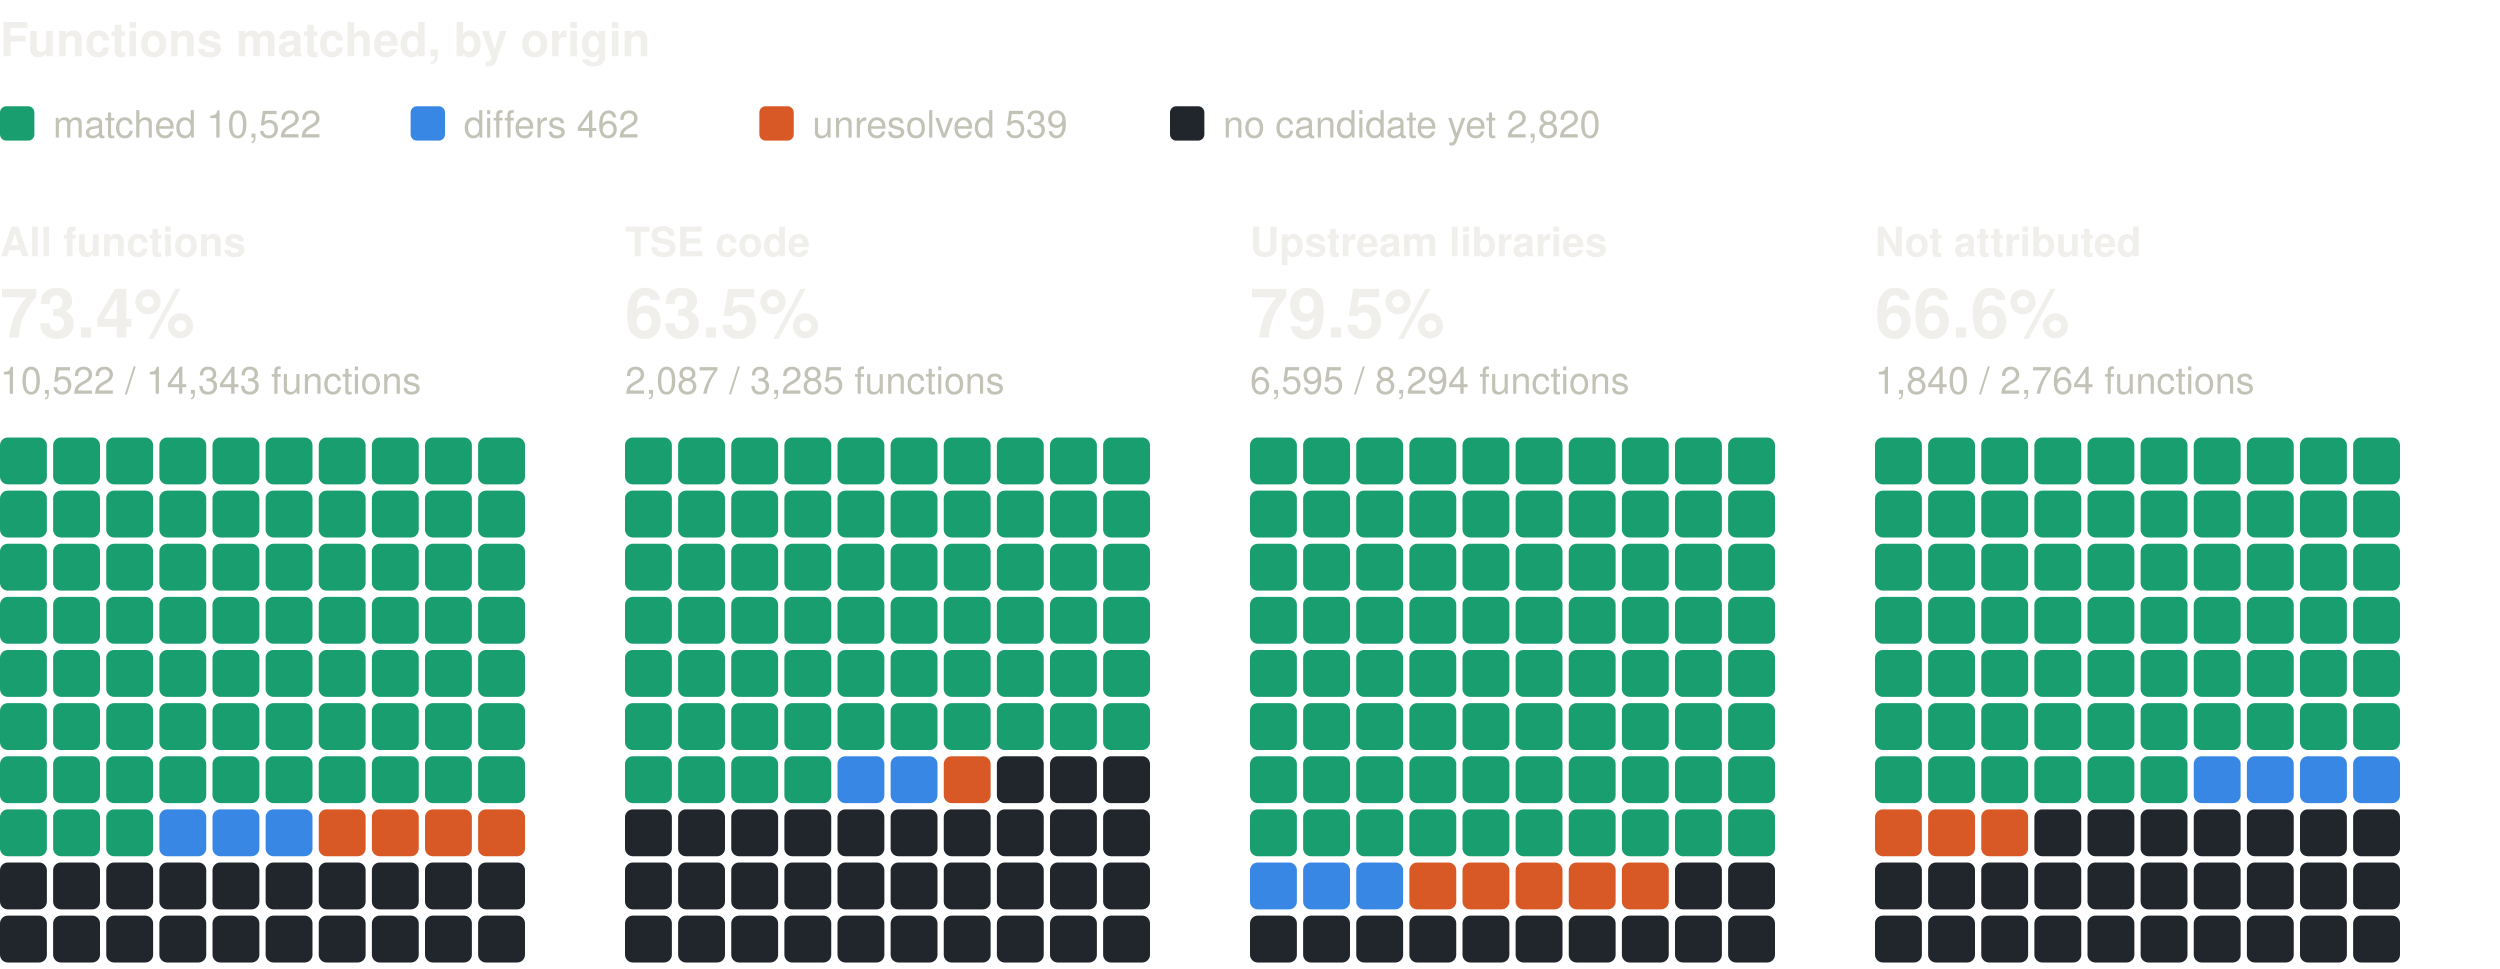
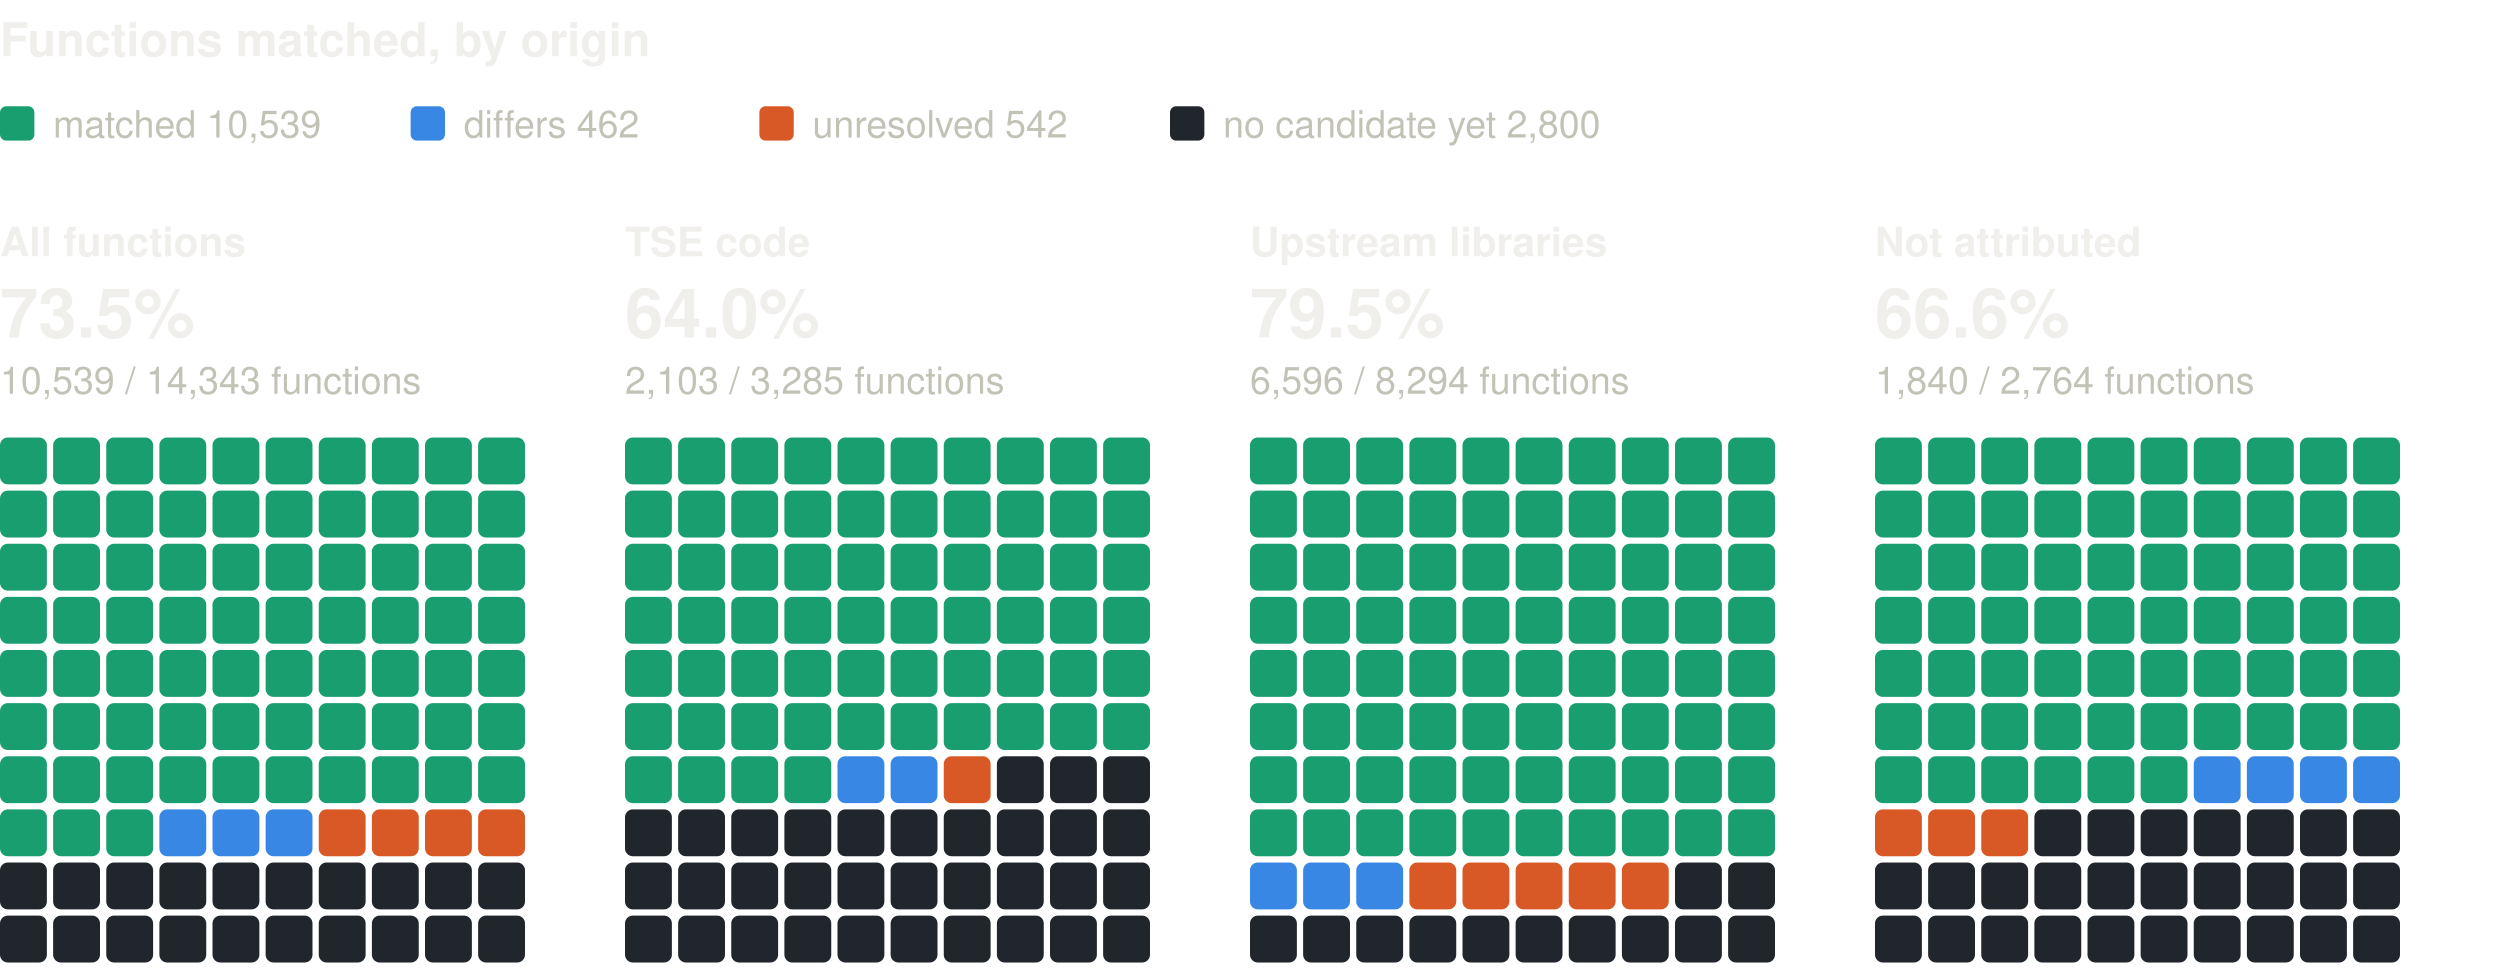
<svg xmlns="http://www.w3.org/2000/svg" width="800" height="310" viewBox="0 0 800 310" role="img" aria-label="Functions matched, by origin: one square per percent, coloured by verdict" font-family="system-ui, -apple-system, 'Segoe UI', Helvetica, Arial, sans-serif">
  <text x="0" y="18" font-size="15" fill="#f0efec" font-weight="600">Functions matched, by origin</text>
  <rect x="0" y="34" width="11" height="11" rx="2" fill="#199e70" />
-   <text x="17" y="44" font-size="12" fill="#c3c2b7">matched 10,522</text>
+   <text x="17" y="44" font-size="12" fill="#c3c2b7">matched 10,539</text>
  <rect x="131.4" y="34" width="11" height="11" rx="2" fill="#3987e5" />
  <text x="148.4" y="44" font-size="12" fill="#c3c2b7">differs 462</text>
  <rect x="243" y="34" width="11" height="11" rx="2" fill="#d95926" />
-   <text x="260" y="44" font-size="12" fill="#c3c2b7">unresolved 539</text>
+   <text x="260" y="44" font-size="12" fill="#c3c2b7">unresolved 542</text>
  <rect x="374.4" y="34" width="11" height="11" rx="2" fill="#21262d" />
-   <text x="391.4" y="44" font-size="12" fill="#c3c2b7">no candidate yet 2,820</text>
+   <text x="391.4" y="44" font-size="12" fill="#c3c2b7">no candidate yet 2,800</text>
  <text x="0" y="82" font-size="13" fill="#f0efec" font-weight="600">All functions</text>
-   <text x="0" y="108" font-size="22" fill="#f0efec" font-weight="600">73.4%</text>
-   <text x="0" y="126" font-size="12" fill="#c3c2b7">10,522 / 14,343 functions</text>
+   <text x="0" y="108" font-size="22" fill="#f0efec" font-weight="600">73.5%</text>
+   <text x="0" y="126" font-size="12" fill="#c3c2b7">10,539 / 14,343 functions</text>
  <rect x="0" y="140" width="15" height="15" rx="2.5" fill="#199e70" />
  <rect x="17" y="140" width="15" height="15" rx="2.5" fill="#199e70" />
  <rect x="34" y="140" width="15" height="15" rx="2.5" fill="#199e70" />
  <rect x="51" y="140" width="15" height="15" rx="2.5" fill="#199e70" />
  <rect x="68" y="140" width="15" height="15" rx="2.5" fill="#199e70" />
  <rect x="85" y="140" width="15" height="15" rx="2.5" fill="#199e70" />
  <rect x="102" y="140" width="15" height="15" rx="2.5" fill="#199e70" />
  <rect x="119" y="140" width="15" height="15" rx="2.5" fill="#199e70" />
  <rect x="136" y="140" width="15" height="15" rx="2.5" fill="#199e70" />
  <rect x="153" y="140" width="15" height="15" rx="2.5" fill="#199e70" />
  <rect x="0" y="157" width="15" height="15" rx="2.5" fill="#199e70" />
  <rect x="17" y="157" width="15" height="15" rx="2.5" fill="#199e70" />
  <rect x="34" y="157" width="15" height="15" rx="2.5" fill="#199e70" />
  <rect x="51" y="157" width="15" height="15" rx="2.5" fill="#199e70" />
  <rect x="68" y="157" width="15" height="15" rx="2.5" fill="#199e70" />
  <rect x="85" y="157" width="15" height="15" rx="2.5" fill="#199e70" />
  <rect x="102" y="157" width="15" height="15" rx="2.5" fill="#199e70" />
  <rect x="119" y="157" width="15" height="15" rx="2.5" fill="#199e70" />
  <rect x="136" y="157" width="15" height="15" rx="2.5" fill="#199e70" />
  <rect x="153" y="157" width="15" height="15" rx="2.5" fill="#199e70" />
  <rect x="0" y="174" width="15" height="15" rx="2.5" fill="#199e70" />
  <rect x="17" y="174" width="15" height="15" rx="2.5" fill="#199e70" />
  <rect x="34" y="174" width="15" height="15" rx="2.5" fill="#199e70" />
  <rect x="51" y="174" width="15" height="15" rx="2.5" fill="#199e70" />
  <rect x="68" y="174" width="15" height="15" rx="2.5" fill="#199e70" />
  <rect x="85" y="174" width="15" height="15" rx="2.5" fill="#199e70" />
  <rect x="102" y="174" width="15" height="15" rx="2.5" fill="#199e70" />
  <rect x="119" y="174" width="15" height="15" rx="2.5" fill="#199e70" />
  <rect x="136" y="174" width="15" height="15" rx="2.5" fill="#199e70" />
  <rect x="153" y="174" width="15" height="15" rx="2.5" fill="#199e70" />
  <rect x="0" y="191" width="15" height="15" rx="2.5" fill="#199e70" />
  <rect x="17" y="191" width="15" height="15" rx="2.5" fill="#199e70" />
  <rect x="34" y="191" width="15" height="15" rx="2.5" fill="#199e70" />
  <rect x="51" y="191" width="15" height="15" rx="2.5" fill="#199e70" />
  <rect x="68" y="191" width="15" height="15" rx="2.5" fill="#199e70" />
  <rect x="85" y="191" width="15" height="15" rx="2.5" fill="#199e70" />
  <rect x="102" y="191" width="15" height="15" rx="2.5" fill="#199e70" />
  <rect x="119" y="191" width="15" height="15" rx="2.5" fill="#199e70" />
  <rect x="136" y="191" width="15" height="15" rx="2.5" fill="#199e70" />
  <rect x="153" y="191" width="15" height="15" rx="2.5" fill="#199e70" />
  <rect x="0" y="208" width="15" height="15" rx="2.5" fill="#199e70" />
  <rect x="17" y="208" width="15" height="15" rx="2.5" fill="#199e70" />
  <rect x="34" y="208" width="15" height="15" rx="2.5" fill="#199e70" />
  <rect x="51" y="208" width="15" height="15" rx="2.5" fill="#199e70" />
  <rect x="68" y="208" width="15" height="15" rx="2.5" fill="#199e70" />
  <rect x="85" y="208" width="15" height="15" rx="2.5" fill="#199e70" />
  <rect x="102" y="208" width="15" height="15" rx="2.5" fill="#199e70" />
  <rect x="119" y="208" width="15" height="15" rx="2.5" fill="#199e70" />
  <rect x="136" y="208" width="15" height="15" rx="2.5" fill="#199e70" />
  <rect x="153" y="208" width="15" height="15" rx="2.5" fill="#199e70" />
  <rect x="0" y="225" width="15" height="15" rx="2.5" fill="#199e70" />
  <rect x="17" y="225" width="15" height="15" rx="2.5" fill="#199e70" />
  <rect x="34" y="225" width="15" height="15" rx="2.5" fill="#199e70" />
  <rect x="51" y="225" width="15" height="15" rx="2.5" fill="#199e70" />
  <rect x="68" y="225" width="15" height="15" rx="2.5" fill="#199e70" />
  <rect x="85" y="225" width="15" height="15" rx="2.5" fill="#199e70" />
  <rect x="102" y="225" width="15" height="15" rx="2.5" fill="#199e70" />
  <rect x="119" y="225" width="15" height="15" rx="2.5" fill="#199e70" />
  <rect x="136" y="225" width="15" height="15" rx="2.5" fill="#199e70" />
  <rect x="153" y="225" width="15" height="15" rx="2.5" fill="#199e70" />
  <rect x="0" y="242" width="15" height="15" rx="2.5" fill="#199e70" />
  <rect x="17" y="242" width="15" height="15" rx="2.5" fill="#199e70" />
  <rect x="34" y="242" width="15" height="15" rx="2.5" fill="#199e70" />
  <rect x="51" y="242" width="15" height="15" rx="2.5" fill="#199e70" />
  <rect x="68" y="242" width="15" height="15" rx="2.5" fill="#199e70" />
  <rect x="85" y="242" width="15" height="15" rx="2.5" fill="#199e70" />
  <rect x="102" y="242" width="15" height="15" rx="2.5" fill="#199e70" />
  <rect x="119" y="242" width="15" height="15" rx="2.5" fill="#199e70" />
  <rect x="136" y="242" width="15" height="15" rx="2.5" fill="#199e70" />
  <rect x="153" y="242" width="15" height="15" rx="2.5" fill="#199e70" />
  <rect x="0" y="259" width="15" height="15" rx="2.5" fill="#199e70" />
  <rect x="17" y="259" width="15" height="15" rx="2.5" fill="#199e70" />
  <rect x="34" y="259" width="15" height="15" rx="2.5" fill="#199e70" />
  <rect x="51" y="259" width="15" height="15" rx="2.5" fill="#3987e5" />
  <rect x="68" y="259" width="15" height="15" rx="2.5" fill="#3987e5" />
  <rect x="85" y="259" width="15" height="15" rx="2.5" fill="#3987e5" />
  <rect x="102" y="259" width="15" height="15" rx="2.5" fill="#d95926" />
  <rect x="119" y="259" width="15" height="15" rx="2.5" fill="#d95926" />
  <rect x="136" y="259" width="15" height="15" rx="2.5" fill="#d95926" />
  <rect x="153" y="259" width="15" height="15" rx="2.5" fill="#d95926" />
  <rect x="0" y="276" width="15" height="15" rx="2.5" fill="#21262d" />
  <rect x="17" y="276" width="15" height="15" rx="2.5" fill="#21262d" />
  <rect x="34" y="276" width="15" height="15" rx="2.5" fill="#21262d" />
  <rect x="51" y="276" width="15" height="15" rx="2.5" fill="#21262d" />
  <rect x="68" y="276" width="15" height="15" rx="2.5" fill="#21262d" />
  <rect x="85" y="276" width="15" height="15" rx="2.5" fill="#21262d" />
  <rect x="102" y="276" width="15" height="15" rx="2.5" fill="#21262d" />
  <rect x="119" y="276" width="15" height="15" rx="2.5" fill="#21262d" />
  <rect x="136" y="276" width="15" height="15" rx="2.5" fill="#21262d" />
  <rect x="153" y="276" width="15" height="15" rx="2.5" fill="#21262d" />
  <rect x="0" y="293" width="15" height="15" rx="2.5" fill="#21262d" />
  <rect x="17" y="293" width="15" height="15" rx="2.5" fill="#21262d" />
  <rect x="34" y="293" width="15" height="15" rx="2.5" fill="#21262d" />
  <rect x="51" y="293" width="15" height="15" rx="2.5" fill="#21262d" />
  <rect x="68" y="293" width="15" height="15" rx="2.5" fill="#21262d" />
  <rect x="85" y="293" width="15" height="15" rx="2.5" fill="#21262d" />
  <rect x="102" y="293" width="15" height="15" rx="2.5" fill="#21262d" />
  <rect x="119" y="293" width="15" height="15" rx="2.5" fill="#21262d" />
  <rect x="136" y="293" width="15" height="15" rx="2.5" fill="#21262d" />
  <rect x="153" y="293" width="15" height="15" rx="2.5" fill="#21262d" />
  <text x="200" y="82" font-size="13" fill="#f0efec" font-weight="600">TSE code</text>
-   <text x="200" y="108" font-size="22" fill="#f0efec" font-weight="600">63.5%</text>
-   <text x="200" y="126" font-size="12" fill="#c3c2b7">2,087 / 3,285 functions</text>
+   <text x="200" y="108" font-size="22" fill="#f0efec" font-weight="600">64.0%</text>
+   <text x="200" y="126" font-size="12" fill="#c3c2b7">2,103 / 3,285 functions</text>
  <rect x="200" y="140" width="15" height="15" rx="2.5" fill="#199e70" />
  <rect x="217" y="140" width="15" height="15" rx="2.5" fill="#199e70" />
  <rect x="234" y="140" width="15" height="15" rx="2.5" fill="#199e70" />
  <rect x="251" y="140" width="15" height="15" rx="2.5" fill="#199e70" />
  <rect x="268" y="140" width="15" height="15" rx="2.5" fill="#199e70" />
  <rect x="285" y="140" width="15" height="15" rx="2.5" fill="#199e70" />
  <rect x="302" y="140" width="15" height="15" rx="2.5" fill="#199e70" />
  <rect x="319" y="140" width="15" height="15" rx="2.5" fill="#199e70" />
  <rect x="336" y="140" width="15" height="15" rx="2.5" fill="#199e70" />
  <rect x="353" y="140" width="15" height="15" rx="2.5" fill="#199e70" />
  <rect x="200" y="157" width="15" height="15" rx="2.5" fill="#199e70" />
  <rect x="217" y="157" width="15" height="15" rx="2.5" fill="#199e70" />
  <rect x="234" y="157" width="15" height="15" rx="2.5" fill="#199e70" />
  <rect x="251" y="157" width="15" height="15" rx="2.5" fill="#199e70" />
  <rect x="268" y="157" width="15" height="15" rx="2.5" fill="#199e70" />
  <rect x="285" y="157" width="15" height="15" rx="2.5" fill="#199e70" />
  <rect x="302" y="157" width="15" height="15" rx="2.5" fill="#199e70" />
  <rect x="319" y="157" width="15" height="15" rx="2.5" fill="#199e70" />
  <rect x="336" y="157" width="15" height="15" rx="2.5" fill="#199e70" />
  <rect x="353" y="157" width="15" height="15" rx="2.5" fill="#199e70" />
  <rect x="200" y="174" width="15" height="15" rx="2.5" fill="#199e70" />
  <rect x="217" y="174" width="15" height="15" rx="2.5" fill="#199e70" />
  <rect x="234" y="174" width="15" height="15" rx="2.5" fill="#199e70" />
  <rect x="251" y="174" width="15" height="15" rx="2.5" fill="#199e70" />
  <rect x="268" y="174" width="15" height="15" rx="2.5" fill="#199e70" />
  <rect x="285" y="174" width="15" height="15" rx="2.5" fill="#199e70" />
  <rect x="302" y="174" width="15" height="15" rx="2.5" fill="#199e70" />
  <rect x="319" y="174" width="15" height="15" rx="2.5" fill="#199e70" />
  <rect x="336" y="174" width="15" height="15" rx="2.5" fill="#199e70" />
  <rect x="353" y="174" width="15" height="15" rx="2.5" fill="#199e70" />
  <rect x="200" y="191" width="15" height="15" rx="2.5" fill="#199e70" />
  <rect x="217" y="191" width="15" height="15" rx="2.5" fill="#199e70" />
  <rect x="234" y="191" width="15" height="15" rx="2.5" fill="#199e70" />
  <rect x="251" y="191" width="15" height="15" rx="2.5" fill="#199e70" />
  <rect x="268" y="191" width="15" height="15" rx="2.5" fill="#199e70" />
  <rect x="285" y="191" width="15" height="15" rx="2.5" fill="#199e70" />
  <rect x="302" y="191" width="15" height="15" rx="2.5" fill="#199e70" />
  <rect x="319" y="191" width="15" height="15" rx="2.5" fill="#199e70" />
  <rect x="336" y="191" width="15" height="15" rx="2.5" fill="#199e70" />
  <rect x="353" y="191" width="15" height="15" rx="2.5" fill="#199e70" />
  <rect x="200" y="208" width="15" height="15" rx="2.5" fill="#199e70" />
  <rect x="217" y="208" width="15" height="15" rx="2.5" fill="#199e70" />
  <rect x="234" y="208" width="15" height="15" rx="2.5" fill="#199e70" />
  <rect x="251" y="208" width="15" height="15" rx="2.5" fill="#199e70" />
  <rect x="268" y="208" width="15" height="15" rx="2.5" fill="#199e70" />
  <rect x="285" y="208" width="15" height="15" rx="2.5" fill="#199e70" />
  <rect x="302" y="208" width="15" height="15" rx="2.5" fill="#199e70" />
  <rect x="319" y="208" width="15" height="15" rx="2.5" fill="#199e70" />
  <rect x="336" y="208" width="15" height="15" rx="2.5" fill="#199e70" />
  <rect x="353" y="208" width="15" height="15" rx="2.5" fill="#199e70" />
  <rect x="200" y="225" width="15" height="15" rx="2.5" fill="#199e70" />
  <rect x="217" y="225" width="15" height="15" rx="2.5" fill="#199e70" />
  <rect x="234" y="225" width="15" height="15" rx="2.5" fill="#199e70" />
  <rect x="251" y="225" width="15" height="15" rx="2.5" fill="#199e70" />
  <rect x="268" y="225" width="15" height="15" rx="2.5" fill="#199e70" />
  <rect x="285" y="225" width="15" height="15" rx="2.5" fill="#199e70" />
  <rect x="302" y="225" width="15" height="15" rx="2.5" fill="#199e70" />
  <rect x="319" y="225" width="15" height="15" rx="2.5" fill="#199e70" />
  <rect x="336" y="225" width="15" height="15" rx="2.5" fill="#199e70" />
  <rect x="353" y="225" width="15" height="15" rx="2.5" fill="#199e70" />
  <rect x="200" y="242" width="15" height="15" rx="2.5" fill="#199e70" />
  <rect x="217" y="242" width="15" height="15" rx="2.5" fill="#199e70" />
  <rect x="234" y="242" width="15" height="15" rx="2.5" fill="#199e70" />
  <rect x="251" y="242" width="15" height="15" rx="2.5" fill="#199e70" />
  <rect x="268" y="242" width="15" height="15" rx="2.5" fill="#3987e5" />
  <rect x="285" y="242" width="15" height="15" rx="2.5" fill="#3987e5" />
  <rect x="302" y="242" width="15" height="15" rx="2.5" fill="#d95926" />
  <rect x="319" y="242" width="15" height="15" rx="2.5" fill="#21262d" />
  <rect x="336" y="242" width="15" height="15" rx="2.5" fill="#21262d" />
  <rect x="353" y="242" width="15" height="15" rx="2.5" fill="#21262d" />
  <rect x="200" y="259" width="15" height="15" rx="2.5" fill="#21262d" />
  <rect x="217" y="259" width="15" height="15" rx="2.5" fill="#21262d" />
  <rect x="234" y="259" width="15" height="15" rx="2.5" fill="#21262d" />
  <rect x="251" y="259" width="15" height="15" rx="2.5" fill="#21262d" />
  <rect x="268" y="259" width="15" height="15" rx="2.5" fill="#21262d" />
  <rect x="285" y="259" width="15" height="15" rx="2.5" fill="#21262d" />
  <rect x="302" y="259" width="15" height="15" rx="2.5" fill="#21262d" />
  <rect x="319" y="259" width="15" height="15" rx="2.5" fill="#21262d" />
  <rect x="336" y="259" width="15" height="15" rx="2.5" fill="#21262d" />
  <rect x="353" y="259" width="15" height="15" rx="2.5" fill="#21262d" />
  <rect x="200" y="276" width="15" height="15" rx="2.5" fill="#21262d" />
  <rect x="217" y="276" width="15" height="15" rx="2.5" fill="#21262d" />
  <rect x="234" y="276" width="15" height="15" rx="2.5" fill="#21262d" />
  <rect x="251" y="276" width="15" height="15" rx="2.5" fill="#21262d" />
  <rect x="268" y="276" width="15" height="15" rx="2.5" fill="#21262d" />
  <rect x="285" y="276" width="15" height="15" rx="2.5" fill="#21262d" />
  <rect x="302" y="276" width="15" height="15" rx="2.5" fill="#21262d" />
  <rect x="319" y="276" width="15" height="15" rx="2.5" fill="#21262d" />
  <rect x="336" y="276" width="15" height="15" rx="2.5" fill="#21262d" />
  <rect x="353" y="276" width="15" height="15" rx="2.5" fill="#21262d" />
  <rect x="200" y="293" width="15" height="15" rx="2.5" fill="#21262d" />
  <rect x="217" y="293" width="15" height="15" rx="2.5" fill="#21262d" />
  <rect x="234" y="293" width="15" height="15" rx="2.5" fill="#21262d" />
  <rect x="251" y="293" width="15" height="15" rx="2.5" fill="#21262d" />
  <rect x="268" y="293" width="15" height="15" rx="2.5" fill="#21262d" />
  <rect x="285" y="293" width="15" height="15" rx="2.5" fill="#21262d" />
  <rect x="302" y="293" width="15" height="15" rx="2.5" fill="#21262d" />
  <rect x="319" y="293" width="15" height="15" rx="2.5" fill="#21262d" />
  <rect x="336" y="293" width="15" height="15" rx="2.5" fill="#21262d" />
  <rect x="353" y="293" width="15" height="15" rx="2.5" fill="#21262d" />
  <text x="400" y="82" font-size="13" fill="#f0efec" font-weight="600">Upstream libraries</text>
  <text x="400" y="108" font-size="22" fill="#f0efec" font-weight="600">79.5%</text>
-   <text x="400" y="126" font-size="12" fill="#c3c2b7">6,595 / 8,294 functions</text>
+   <text x="400" y="126" font-size="12" fill="#c3c2b7">6,596 / 8,294 functions</text>
  <rect x="400" y="140" width="15" height="15" rx="2.5" fill="#199e70" />
  <rect x="417" y="140" width="15" height="15" rx="2.5" fill="#199e70" />
  <rect x="434" y="140" width="15" height="15" rx="2.5" fill="#199e70" />
  <rect x="451" y="140" width="15" height="15" rx="2.5" fill="#199e70" />
  <rect x="468" y="140" width="15" height="15" rx="2.5" fill="#199e70" />
  <rect x="485" y="140" width="15" height="15" rx="2.5" fill="#199e70" />
  <rect x="502" y="140" width="15" height="15" rx="2.5" fill="#199e70" />
  <rect x="519" y="140" width="15" height="15" rx="2.5" fill="#199e70" />
  <rect x="536" y="140" width="15" height="15" rx="2.5" fill="#199e70" />
  <rect x="553" y="140" width="15" height="15" rx="2.5" fill="#199e70" />
  <rect x="400" y="157" width="15" height="15" rx="2.5" fill="#199e70" />
  <rect x="417" y="157" width="15" height="15" rx="2.5" fill="#199e70" />
  <rect x="434" y="157" width="15" height="15" rx="2.5" fill="#199e70" />
  <rect x="451" y="157" width="15" height="15" rx="2.5" fill="#199e70" />
  <rect x="468" y="157" width="15" height="15" rx="2.5" fill="#199e70" />
  <rect x="485" y="157" width="15" height="15" rx="2.5" fill="#199e70" />
  <rect x="502" y="157" width="15" height="15" rx="2.5" fill="#199e70" />
  <rect x="519" y="157" width="15" height="15" rx="2.5" fill="#199e70" />
  <rect x="536" y="157" width="15" height="15" rx="2.5" fill="#199e70" />
  <rect x="553" y="157" width="15" height="15" rx="2.5" fill="#199e70" />
  <rect x="400" y="174" width="15" height="15" rx="2.5" fill="#199e70" />
  <rect x="417" y="174" width="15" height="15" rx="2.5" fill="#199e70" />
  <rect x="434" y="174" width="15" height="15" rx="2.5" fill="#199e70" />
  <rect x="451" y="174" width="15" height="15" rx="2.5" fill="#199e70" />
  <rect x="468" y="174" width="15" height="15" rx="2.5" fill="#199e70" />
  <rect x="485" y="174" width="15" height="15" rx="2.5" fill="#199e70" />
  <rect x="502" y="174" width="15" height="15" rx="2.5" fill="#199e70" />
  <rect x="519" y="174" width="15" height="15" rx="2.5" fill="#199e70" />
  <rect x="536" y="174" width="15" height="15" rx="2.5" fill="#199e70" />
  <rect x="553" y="174" width="15" height="15" rx="2.5" fill="#199e70" />
  <rect x="400" y="191" width="15" height="15" rx="2.5" fill="#199e70" />
  <rect x="417" y="191" width="15" height="15" rx="2.5" fill="#199e70" />
  <rect x="434" y="191" width="15" height="15" rx="2.5" fill="#199e70" />
  <rect x="451" y="191" width="15" height="15" rx="2.5" fill="#199e70" />
  <rect x="468" y="191" width="15" height="15" rx="2.5" fill="#199e70" />
  <rect x="485" y="191" width="15" height="15" rx="2.5" fill="#199e70" />
  <rect x="502" y="191" width="15" height="15" rx="2.5" fill="#199e70" />
  <rect x="519" y="191" width="15" height="15" rx="2.5" fill="#199e70" />
  <rect x="536" y="191" width="15" height="15" rx="2.5" fill="#199e70" />
  <rect x="553" y="191" width="15" height="15" rx="2.5" fill="#199e70" />
  <rect x="400" y="208" width="15" height="15" rx="2.5" fill="#199e70" />
  <rect x="417" y="208" width="15" height="15" rx="2.5" fill="#199e70" />
  <rect x="434" y="208" width="15" height="15" rx="2.5" fill="#199e70" />
  <rect x="451" y="208" width="15" height="15" rx="2.5" fill="#199e70" />
  <rect x="468" y="208" width="15" height="15" rx="2.5" fill="#199e70" />
  <rect x="485" y="208" width="15" height="15" rx="2.5" fill="#199e70" />
  <rect x="502" y="208" width="15" height="15" rx="2.5" fill="#199e70" />
  <rect x="519" y="208" width="15" height="15" rx="2.5" fill="#199e70" />
  <rect x="536" y="208" width="15" height="15" rx="2.5" fill="#199e70" />
  <rect x="553" y="208" width="15" height="15" rx="2.5" fill="#199e70" />
  <rect x="400" y="225" width="15" height="15" rx="2.5" fill="#199e70" />
  <rect x="417" y="225" width="15" height="15" rx="2.5" fill="#199e70" />
  <rect x="434" y="225" width="15" height="15" rx="2.5" fill="#199e70" />
  <rect x="451" y="225" width="15" height="15" rx="2.5" fill="#199e70" />
  <rect x="468" y="225" width="15" height="15" rx="2.5" fill="#199e70" />
  <rect x="485" y="225" width="15" height="15" rx="2.5" fill="#199e70" />
  <rect x="502" y="225" width="15" height="15" rx="2.5" fill="#199e70" />
  <rect x="519" y="225" width="15" height="15" rx="2.5" fill="#199e70" />
  <rect x="536" y="225" width="15" height="15" rx="2.5" fill="#199e70" />
  <rect x="553" y="225" width="15" height="15" rx="2.5" fill="#199e70" />
  <rect x="400" y="242" width="15" height="15" rx="2.5" fill="#199e70" />
  <rect x="417" y="242" width="15" height="15" rx="2.5" fill="#199e70" />
  <rect x="434" y="242" width="15" height="15" rx="2.5" fill="#199e70" />
  <rect x="451" y="242" width="15" height="15" rx="2.5" fill="#199e70" />
  <rect x="468" y="242" width="15" height="15" rx="2.5" fill="#199e70" />
  <rect x="485" y="242" width="15" height="15" rx="2.5" fill="#199e70" />
  <rect x="502" y="242" width="15" height="15" rx="2.5" fill="#199e70" />
  <rect x="519" y="242" width="15" height="15" rx="2.5" fill="#199e70" />
  <rect x="536" y="242" width="15" height="15" rx="2.5" fill="#199e70" />
  <rect x="553" y="242" width="15" height="15" rx="2.5" fill="#199e70" />
  <rect x="400" y="259" width="15" height="15" rx="2.5" fill="#199e70" />
  <rect x="417" y="259" width="15" height="15" rx="2.5" fill="#199e70" />
  <rect x="434" y="259" width="15" height="15" rx="2.5" fill="#199e70" />
  <rect x="451" y="259" width="15" height="15" rx="2.5" fill="#199e70" />
  <rect x="468" y="259" width="15" height="15" rx="2.5" fill="#199e70" />
  <rect x="485" y="259" width="15" height="15" rx="2.5" fill="#199e70" />
  <rect x="502" y="259" width="15" height="15" rx="2.5" fill="#199e70" />
  <rect x="519" y="259" width="15" height="15" rx="2.5" fill="#199e70" />
  <rect x="536" y="259" width="15" height="15" rx="2.5" fill="#199e70" />
  <rect x="553" y="259" width="15" height="15" rx="2.5" fill="#199e70" />
  <rect x="400" y="276" width="15" height="15" rx="2.5" fill="#3987e5" />
  <rect x="417" y="276" width="15" height="15" rx="2.5" fill="#3987e5" />
  <rect x="434" y="276" width="15" height="15" rx="2.5" fill="#3987e5" />
  <rect x="451" y="276" width="15" height="15" rx="2.5" fill="#d95926" />
  <rect x="468" y="276" width="15" height="15" rx="2.5" fill="#d95926" />
  <rect x="485" y="276" width="15" height="15" rx="2.5" fill="#d95926" />
  <rect x="502" y="276" width="15" height="15" rx="2.5" fill="#d95926" />
  <rect x="519" y="276" width="15" height="15" rx="2.5" fill="#d95926" />
  <rect x="536" y="276" width="15" height="15" rx="2.5" fill="#21262d" />
  <rect x="553" y="276" width="15" height="15" rx="2.5" fill="#21262d" />
  <rect x="400" y="293" width="15" height="15" rx="2.5" fill="#21262d" />
  <rect x="417" y="293" width="15" height="15" rx="2.5" fill="#21262d" />
  <rect x="434" y="293" width="15" height="15" rx="2.5" fill="#21262d" />
  <rect x="451" y="293" width="15" height="15" rx="2.5" fill="#21262d" />
  <rect x="468" y="293" width="15" height="15" rx="2.5" fill="#21262d" />
  <rect x="485" y="293" width="15" height="15" rx="2.5" fill="#21262d" />
  <rect x="502" y="293" width="15" height="15" rx="2.5" fill="#21262d" />
  <rect x="519" y="293" width="15" height="15" rx="2.5" fill="#21262d" />
  <rect x="536" y="293" width="15" height="15" rx="2.5" fill="#21262d" />
  <rect x="553" y="293" width="15" height="15" rx="2.5" fill="#21262d" />
  <text x="600" y="82" font-size="13" fill="#f0efec" font-weight="600">Not attributed</text>
  <text x="600" y="108" font-size="22" fill="#f0efec" font-weight="600">66.6%</text>
  <text x="600" y="126" font-size="12" fill="#c3c2b7">1,840 / 2,764 functions</text>
  <rect x="600" y="140" width="15" height="15" rx="2.5" fill="#199e70" />
  <rect x="617" y="140" width="15" height="15" rx="2.5" fill="#199e70" />
  <rect x="634" y="140" width="15" height="15" rx="2.5" fill="#199e70" />
  <rect x="651" y="140" width="15" height="15" rx="2.5" fill="#199e70" />
  <rect x="668" y="140" width="15" height="15" rx="2.5" fill="#199e70" />
  <rect x="685" y="140" width="15" height="15" rx="2.5" fill="#199e70" />
  <rect x="702" y="140" width="15" height="15" rx="2.5" fill="#199e70" />
  <rect x="719" y="140" width="15" height="15" rx="2.5" fill="#199e70" />
  <rect x="736" y="140" width="15" height="15" rx="2.5" fill="#199e70" />
  <rect x="753" y="140" width="15" height="15" rx="2.5" fill="#199e70" />
  <rect x="600" y="157" width="15" height="15" rx="2.5" fill="#199e70" />
  <rect x="617" y="157" width="15" height="15" rx="2.5" fill="#199e70" />
  <rect x="634" y="157" width="15" height="15" rx="2.5" fill="#199e70" />
  <rect x="651" y="157" width="15" height="15" rx="2.5" fill="#199e70" />
  <rect x="668" y="157" width="15" height="15" rx="2.5" fill="#199e70" />
  <rect x="685" y="157" width="15" height="15" rx="2.5" fill="#199e70" />
  <rect x="702" y="157" width="15" height="15" rx="2.5" fill="#199e70" />
  <rect x="719" y="157" width="15" height="15" rx="2.5" fill="#199e70" />
  <rect x="736" y="157" width="15" height="15" rx="2.5" fill="#199e70" />
  <rect x="753" y="157" width="15" height="15" rx="2.5" fill="#199e70" />
  <rect x="600" y="174" width="15" height="15" rx="2.5" fill="#199e70" />
  <rect x="617" y="174" width="15" height="15" rx="2.5" fill="#199e70" />
  <rect x="634" y="174" width="15" height="15" rx="2.5" fill="#199e70" />
  <rect x="651" y="174" width="15" height="15" rx="2.5" fill="#199e70" />
  <rect x="668" y="174" width="15" height="15" rx="2.5" fill="#199e70" />
  <rect x="685" y="174" width="15" height="15" rx="2.5" fill="#199e70" />
  <rect x="702" y="174" width="15" height="15" rx="2.5" fill="#199e70" />
  <rect x="719" y="174" width="15" height="15" rx="2.5" fill="#199e70" />
  <rect x="736" y="174" width="15" height="15" rx="2.5" fill="#199e70" />
  <rect x="753" y="174" width="15" height="15" rx="2.5" fill="#199e70" />
  <rect x="600" y="191" width="15" height="15" rx="2.5" fill="#199e70" />
  <rect x="617" y="191" width="15" height="15" rx="2.5" fill="#199e70" />
  <rect x="634" y="191" width="15" height="15" rx="2.5" fill="#199e70" />
  <rect x="651" y="191" width="15" height="15" rx="2.5" fill="#199e70" />
  <rect x="668" y="191" width="15" height="15" rx="2.5" fill="#199e70" />
  <rect x="685" y="191" width="15" height="15" rx="2.5" fill="#199e70" />
  <rect x="702" y="191" width="15" height="15" rx="2.5" fill="#199e70" />
  <rect x="719" y="191" width="15" height="15" rx="2.5" fill="#199e70" />
  <rect x="736" y="191" width="15" height="15" rx="2.5" fill="#199e70" />
  <rect x="753" y="191" width="15" height="15" rx="2.5" fill="#199e70" />
  <rect x="600" y="208" width="15" height="15" rx="2.5" fill="#199e70" />
  <rect x="617" y="208" width="15" height="15" rx="2.5" fill="#199e70" />
  <rect x="634" y="208" width="15" height="15" rx="2.5" fill="#199e70" />
  <rect x="651" y="208" width="15" height="15" rx="2.5" fill="#199e70" />
  <rect x="668" y="208" width="15" height="15" rx="2.5" fill="#199e70" />
  <rect x="685" y="208" width="15" height="15" rx="2.5" fill="#199e70" />
  <rect x="702" y="208" width="15" height="15" rx="2.5" fill="#199e70" />
  <rect x="719" y="208" width="15" height="15" rx="2.5" fill="#199e70" />
  <rect x="736" y="208" width="15" height="15" rx="2.5" fill="#199e70" />
  <rect x="753" y="208" width="15" height="15" rx="2.5" fill="#199e70" />
  <rect x="600" y="225" width="15" height="15" rx="2.5" fill="#199e70" />
  <rect x="617" y="225" width="15" height="15" rx="2.5" fill="#199e70" />
  <rect x="634" y="225" width="15" height="15" rx="2.5" fill="#199e70" />
  <rect x="651" y="225" width="15" height="15" rx="2.5" fill="#199e70" />
  <rect x="668" y="225" width="15" height="15" rx="2.5" fill="#199e70" />
  <rect x="685" y="225" width="15" height="15" rx="2.5" fill="#199e70" />
  <rect x="702" y="225" width="15" height="15" rx="2.5" fill="#199e70" />
  <rect x="719" y="225" width="15" height="15" rx="2.5" fill="#199e70" />
  <rect x="736" y="225" width="15" height="15" rx="2.5" fill="#199e70" />
  <rect x="753" y="225" width="15" height="15" rx="2.5" fill="#199e70" />
  <rect x="600" y="242" width="15" height="15" rx="2.5" fill="#199e70" />
  <rect x="617" y="242" width="15" height="15" rx="2.5" fill="#199e70" />
  <rect x="634" y="242" width="15" height="15" rx="2.5" fill="#199e70" />
  <rect x="651" y="242" width="15" height="15" rx="2.5" fill="#199e70" />
  <rect x="668" y="242" width="15" height="15" rx="2.5" fill="#199e70" />
  <rect x="685" y="242" width="15" height="15" rx="2.5" fill="#199e70" />
  <rect x="702" y="242" width="15" height="15" rx="2.5" fill="#3987e5" />
  <rect x="719" y="242" width="15" height="15" rx="2.5" fill="#3987e5" />
  <rect x="736" y="242" width="15" height="15" rx="2.5" fill="#3987e5" />
  <rect x="753" y="242" width="15" height="15" rx="2.5" fill="#3987e5" />
  <rect x="600" y="259" width="15" height="15" rx="2.5" fill="#d95926" />
  <rect x="617" y="259" width="15" height="15" rx="2.5" fill="#d95926" />
  <rect x="634" y="259" width="15" height="15" rx="2.5" fill="#d95926" />
  <rect x="651" y="259" width="15" height="15" rx="2.5" fill="#21262d" />
  <rect x="668" y="259" width="15" height="15" rx="2.5" fill="#21262d" />
  <rect x="685" y="259" width="15" height="15" rx="2.5" fill="#21262d" />
  <rect x="702" y="259" width="15" height="15" rx="2.5" fill="#21262d" />
  <rect x="719" y="259" width="15" height="15" rx="2.5" fill="#21262d" />
  <rect x="736" y="259" width="15" height="15" rx="2.5" fill="#21262d" />
  <rect x="753" y="259" width="15" height="15" rx="2.5" fill="#21262d" />
  <rect x="600" y="276" width="15" height="15" rx="2.5" fill="#21262d" />
  <rect x="617" y="276" width="15" height="15" rx="2.5" fill="#21262d" />
  <rect x="634" y="276" width="15" height="15" rx="2.5" fill="#21262d" />
  <rect x="651" y="276" width="15" height="15" rx="2.5" fill="#21262d" />
  <rect x="668" y="276" width="15" height="15" rx="2.5" fill="#21262d" />
  <rect x="685" y="276" width="15" height="15" rx="2.5" fill="#21262d" />
  <rect x="702" y="276" width="15" height="15" rx="2.5" fill="#21262d" />
  <rect x="719" y="276" width="15" height="15" rx="2.5" fill="#21262d" />
  <rect x="736" y="276" width="15" height="15" rx="2.5" fill="#21262d" />
  <rect x="753" y="276" width="15" height="15" rx="2.5" fill="#21262d" />
  <rect x="600" y="293" width="15" height="15" rx="2.5" fill="#21262d" />
  <rect x="617" y="293" width="15" height="15" rx="2.5" fill="#21262d" />
  <rect x="634" y="293" width="15" height="15" rx="2.5" fill="#21262d" />
  <rect x="651" y="293" width="15" height="15" rx="2.5" fill="#21262d" />
  <rect x="668" y="293" width="15" height="15" rx="2.5" fill="#21262d" />
  <rect x="685" y="293" width="15" height="15" rx="2.5" fill="#21262d" />
  <rect x="702" y="293" width="15" height="15" rx="2.5" fill="#21262d" />
  <rect x="719" y="293" width="15" height="15" rx="2.5" fill="#21262d" />
  <rect x="736" y="293" width="15" height="15" rx="2.5" fill="#21262d" />
  <rect x="753" y="293" width="15" height="15" rx="2.5" fill="#21262d" />
</svg>
